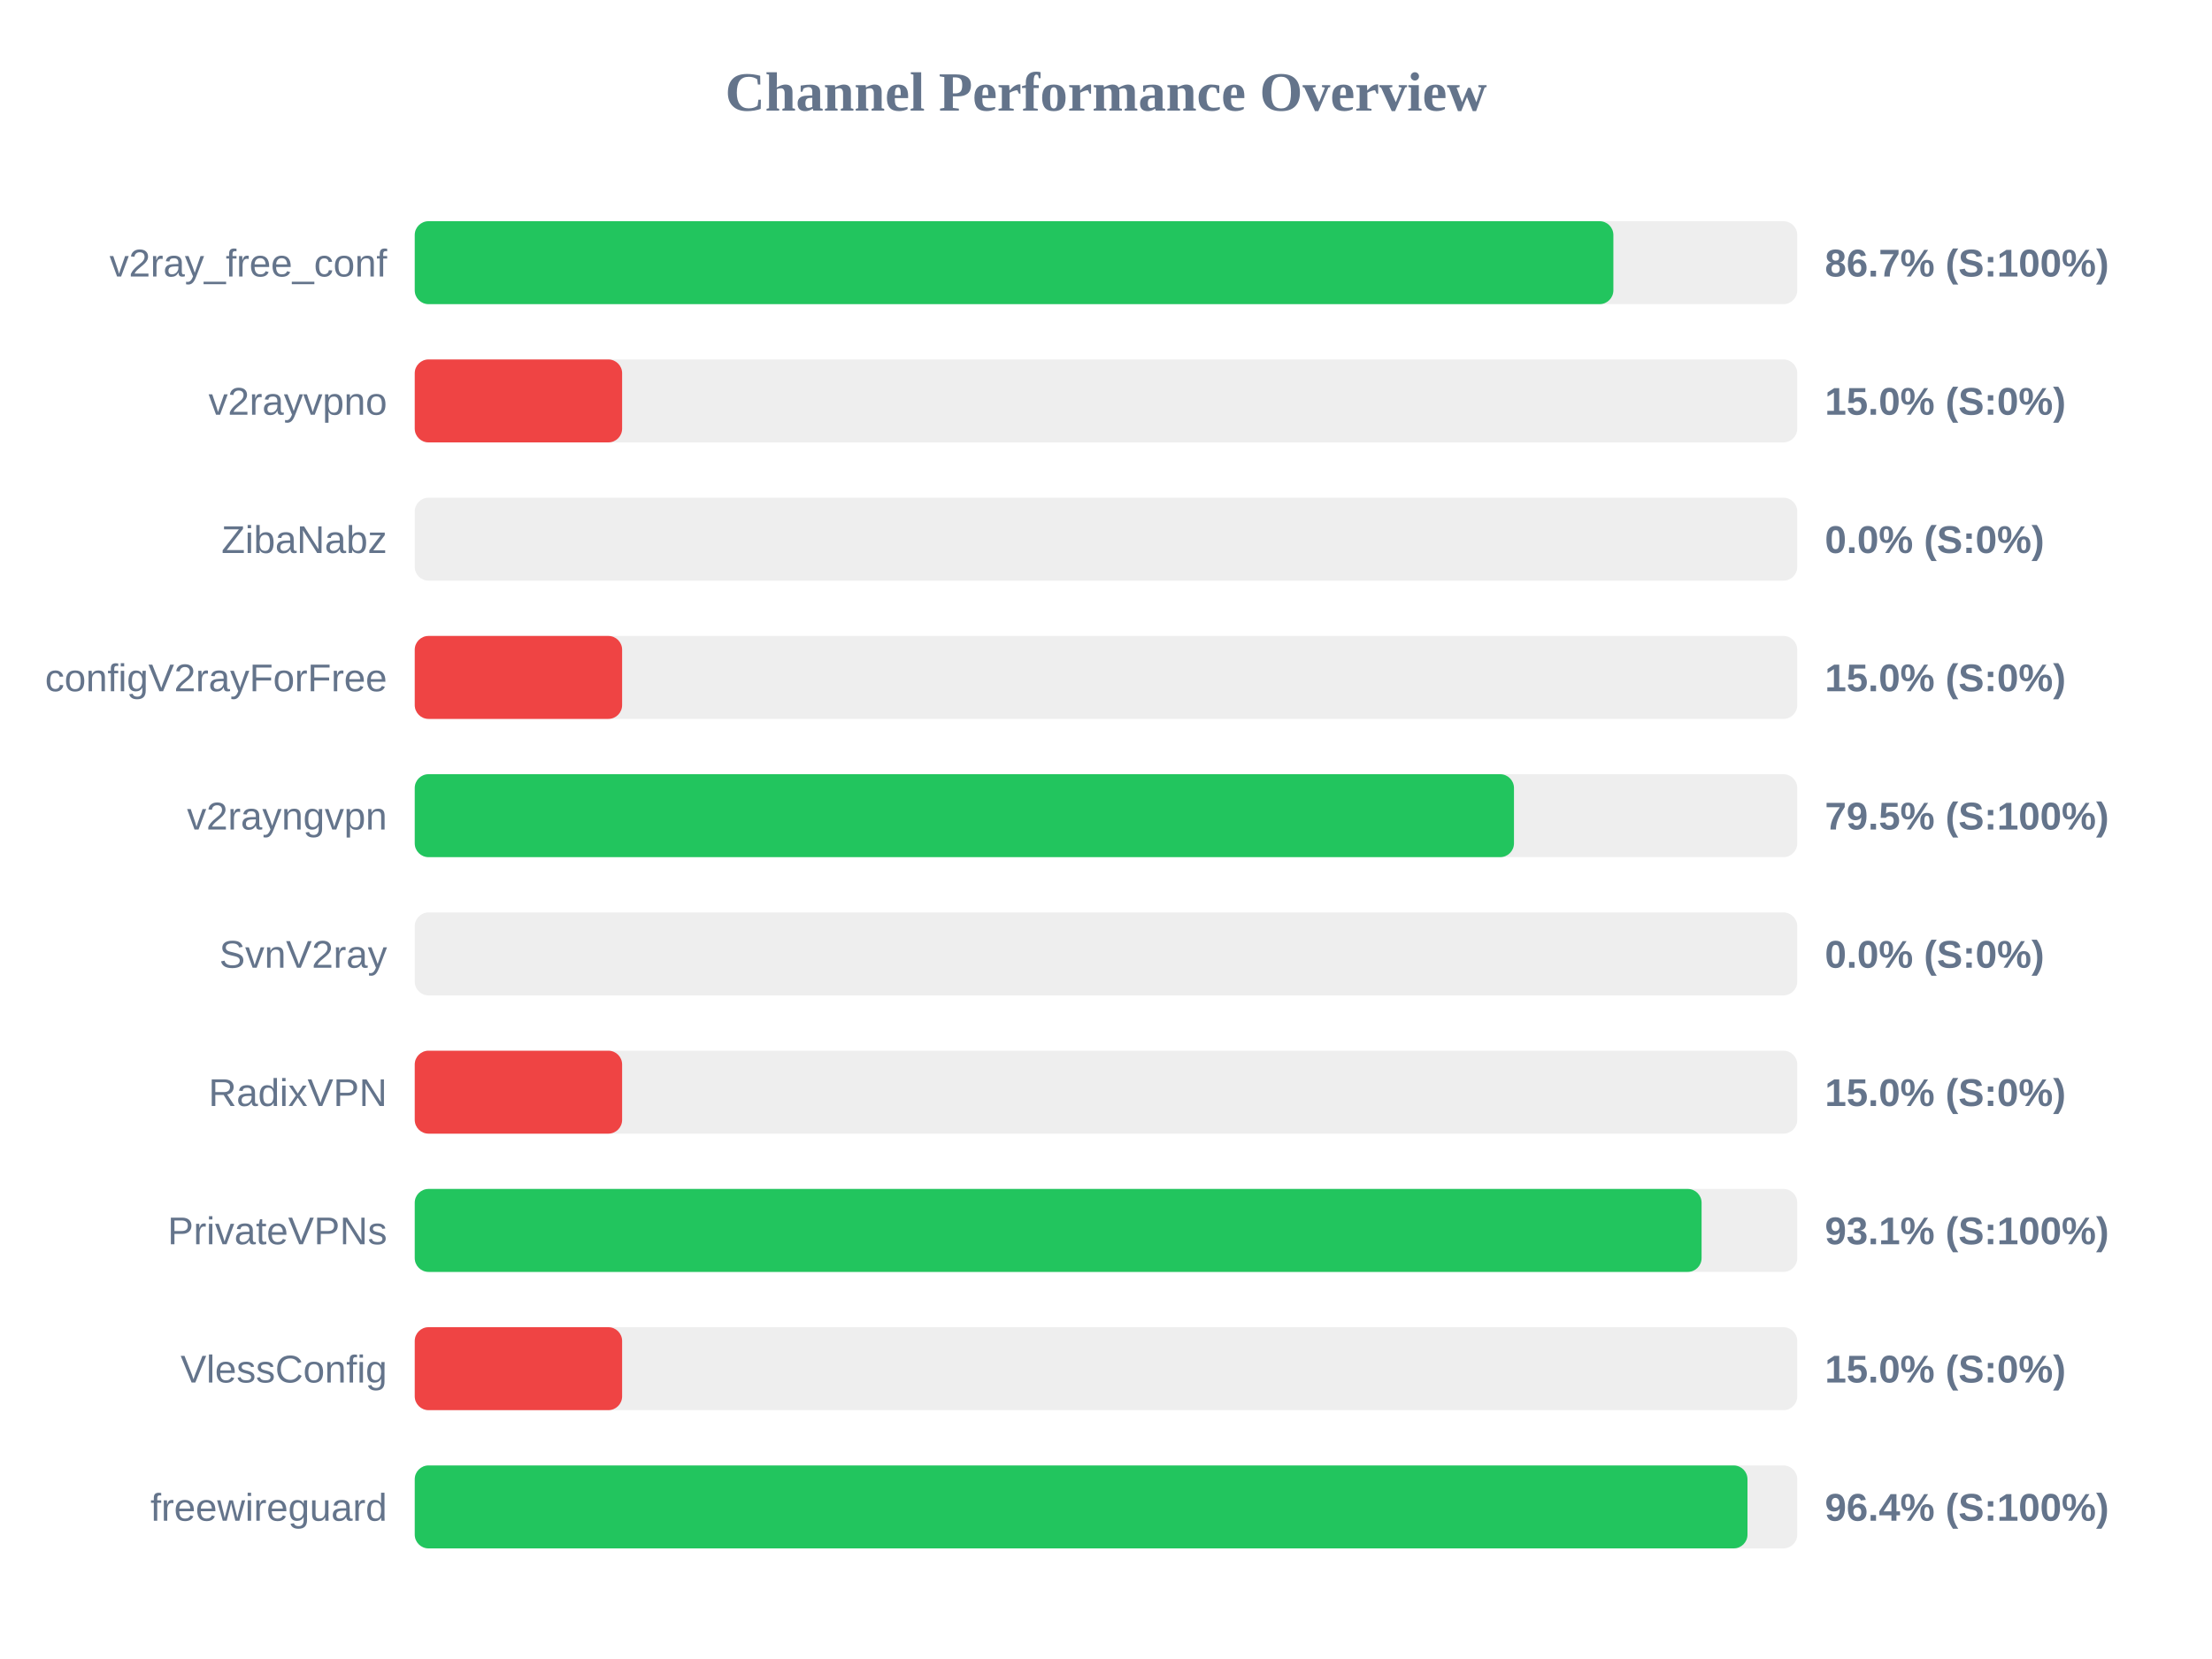
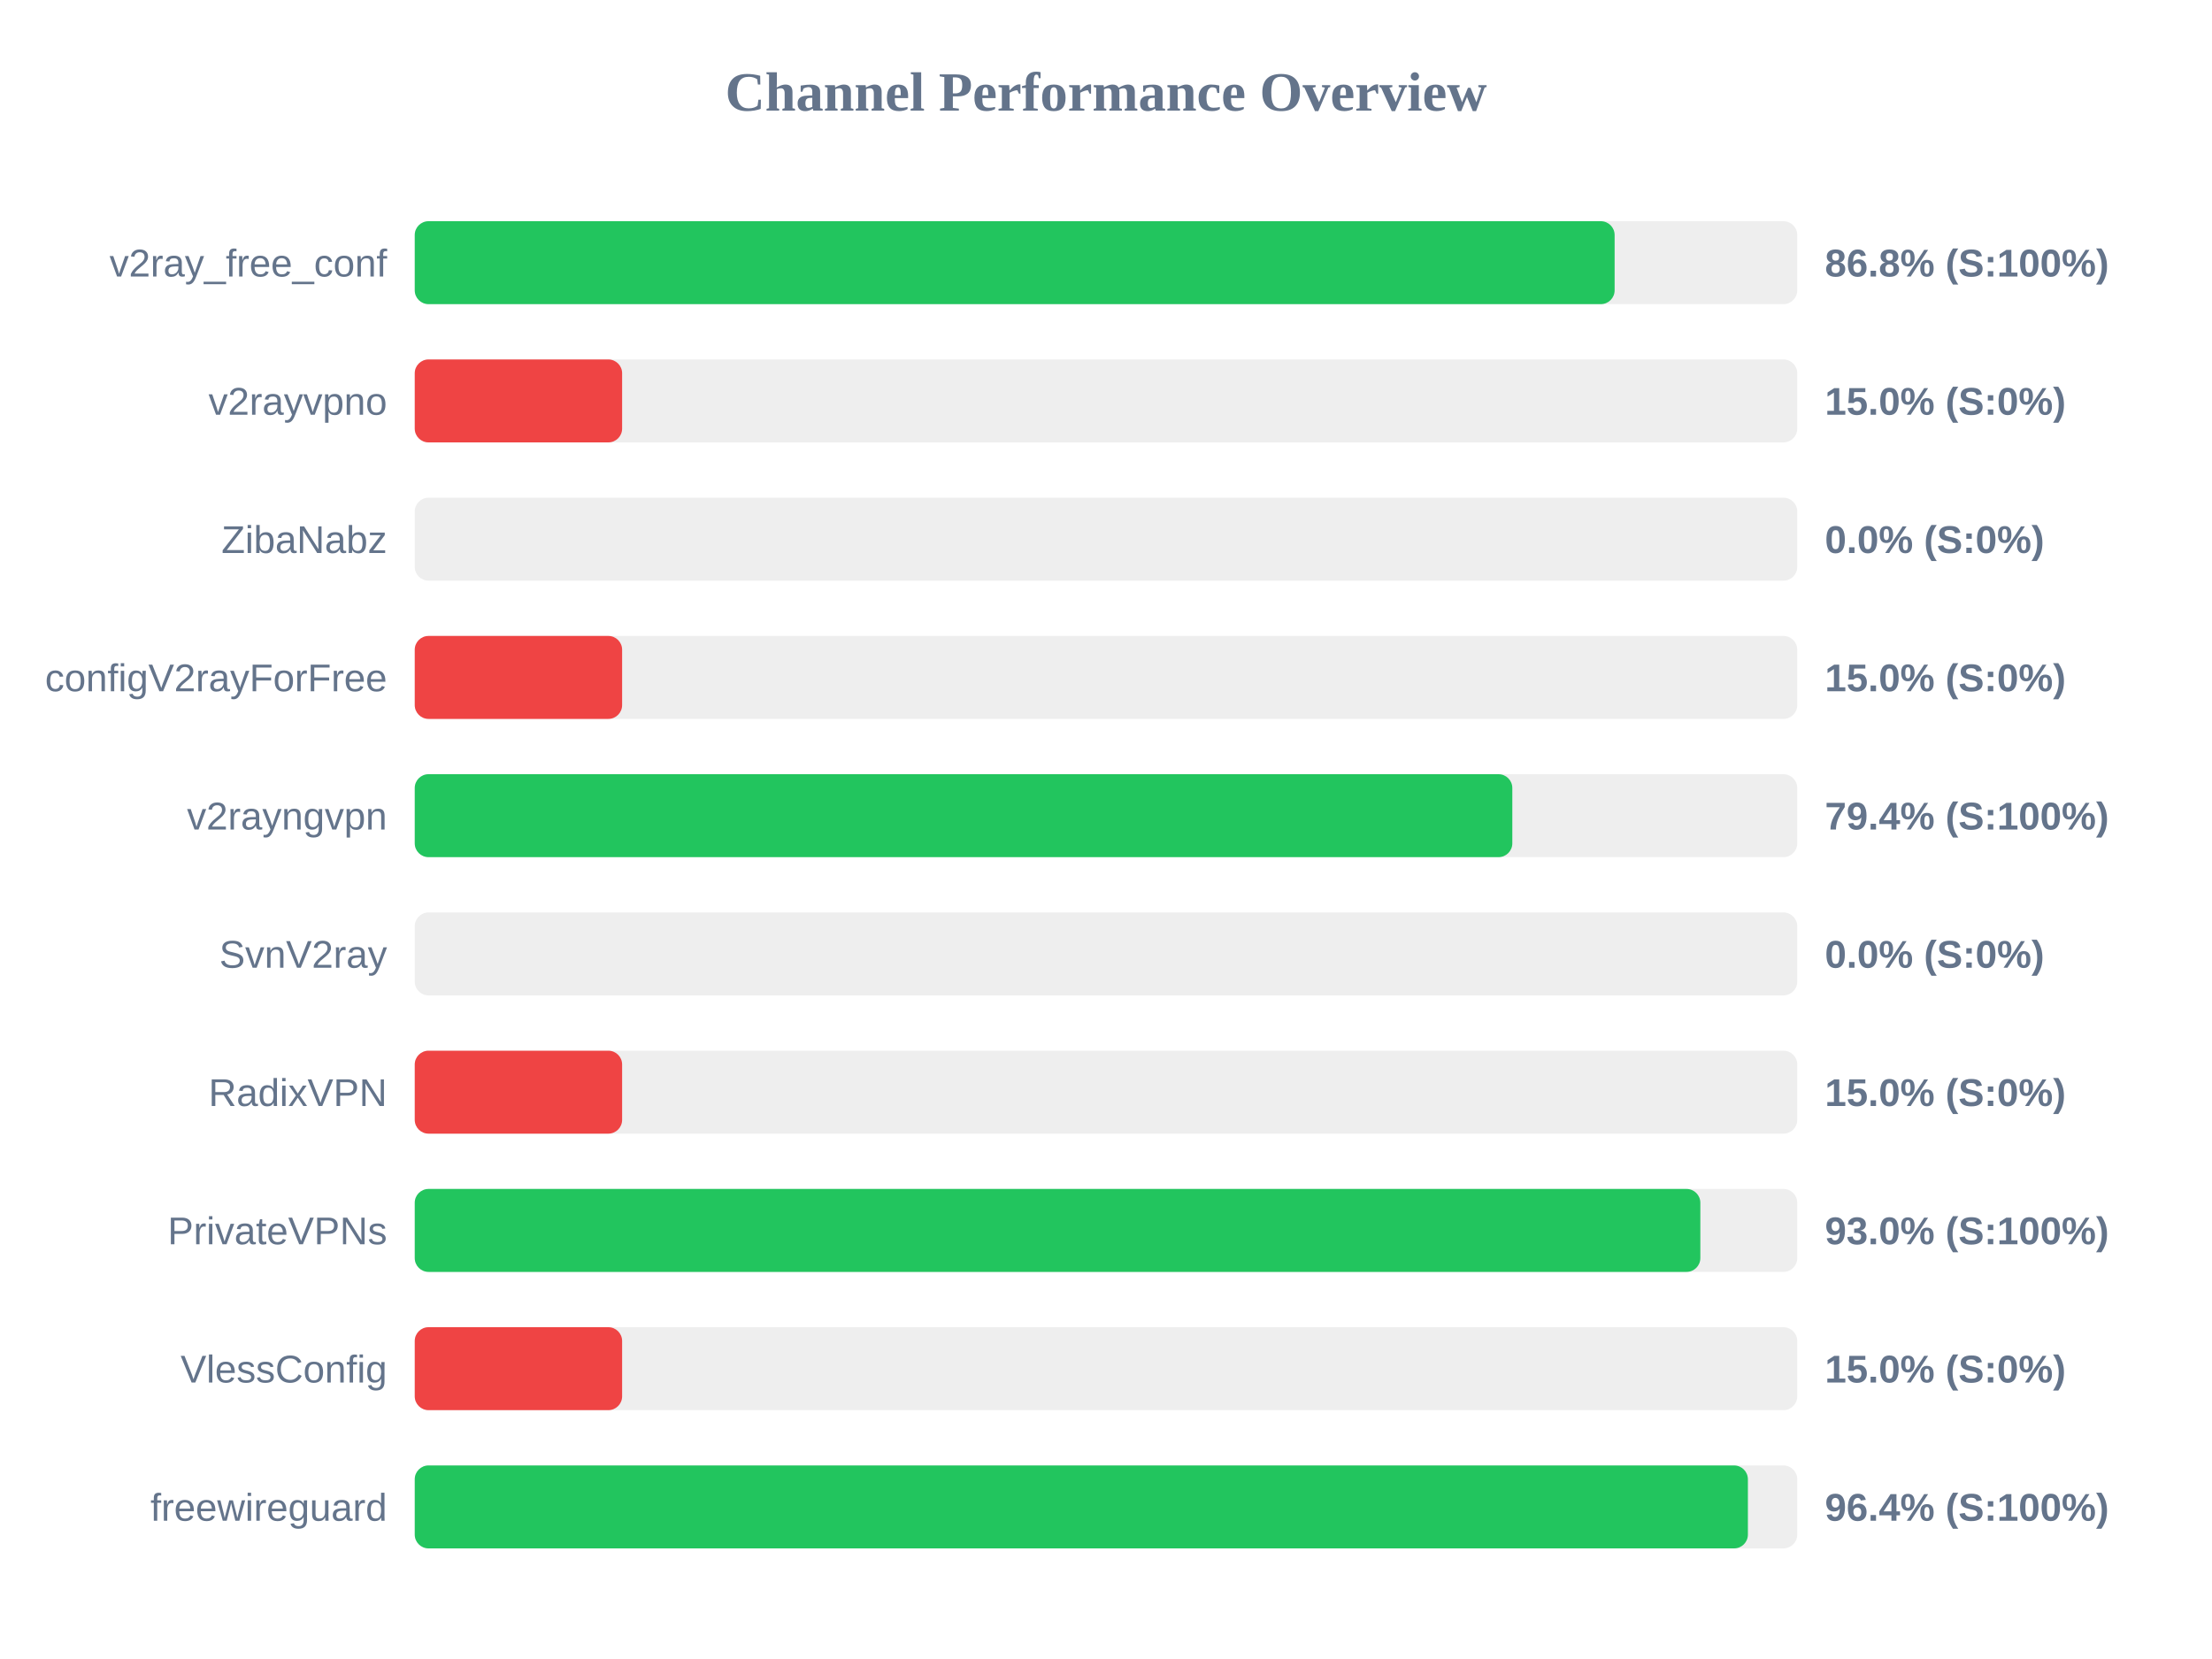
<svg xmlns="http://www.w3.org/2000/svg" width="800" height="600" version="1.1">
  <style>
        .row { font: 14px Arial; fill: #64748b; }
        .score { font: bold 14px Arial; fill: #64748b; }
    </style>
  <text x="400" y="40" text-anchor="middle" font-size="20px" font-weight="bold" fill="#64748b">Channel Performance Overview</text>
  <rect x="150" y="80" width="500" height="30" fill="#eee" rx="5" />
-   <rect x="150" y="80" width="433.5" height="30" fill="#22c55e" rx="5" />
+   <rect x="150" y="80" width="433.95" height="30" fill="#22c55e" rx="5" />
  <text x="140" y="100" text-anchor="end" class="row">v2ray_free_conf</text>
-   <text x="660" y="100" text-anchor="start" class="score">86.7% (S:100%)</text>
+   <text x="660" y="100" text-anchor="start" class="score">86.8% (S:100%)</text>
  <rect x="150" y="130" width="500" height="30" fill="#eee" rx="5" />
  <rect x="150" y="130" width="75.0" height="30" fill="#ef4444" rx="5" />
  <text x="140" y="150" text-anchor="end" class="row">v2rayvpno</text>
  <text x="660" y="150" text-anchor="start" class="score">15.0% (S:0%)</text>
  <rect x="150" y="180" width="500" height="30" fill="#eee" rx="5" />
  <rect x="150" y="180" width="0.0" height="30" fill="#ef4444" rx="5" />
  <text x="140" y="200" text-anchor="end" class="row">ZibaNabz</text>
  <text x="660" y="200" text-anchor="start" class="score">0.0% (S:0%)</text>
  <rect x="150" y="230" width="500" height="30" fill="#eee" rx="5" />
  <rect x="150" y="230" width="75.0" height="30" fill="#ef4444" rx="5" />
  <text x="140" y="250" text-anchor="end" class="row">configV2rayForFree</text>
  <text x="660" y="250" text-anchor="start" class="score">15.0% (S:0%)</text>
  <rect x="150" y="280" width="500" height="30" fill="#eee" rx="5" />
-   <rect x="150" y="280" width="397.55" height="30" fill="#22c55e" rx="5" />
+   <rect x="150" y="280" width="396.95" height="30" fill="#22c55e" rx="5" />
  <text x="140" y="300" text-anchor="end" class="row">v2rayngvpn</text>
-   <text x="660" y="300" text-anchor="start" class="score">79.5% (S:100%)</text>
+   <text x="660" y="300" text-anchor="start" class="score">79.4% (S:100%)</text>
  <rect x="150" y="330" width="500" height="30" fill="#eee" rx="5" />
  <rect x="150" y="330" width="0.0" height="30" fill="#ef4444" rx="5" />
  <text x="140" y="350" text-anchor="end" class="row">SvnV2ray</text>
  <text x="660" y="350" text-anchor="start" class="score">0.0% (S:0%)</text>
  <rect x="150" y="380" width="500" height="30" fill="#eee" rx="5" />
  <rect x="150" y="380" width="75.0" height="30" fill="#ef4444" rx="5" />
  <text x="140" y="400" text-anchor="end" class="row">RadixVPN</text>
  <text x="660" y="400" text-anchor="start" class="score">15.0% (S:0%)</text>
  <rect x="150" y="430" width="500" height="30" fill="#eee" rx="5" />
-   <rect x="150" y="430" width="465.4" height="30" fill="#22c55e" rx="5" />
+   <rect x="150" y="430" width="464.95" height="30" fill="#22c55e" rx="5" />
  <text x="140" y="450" text-anchor="end" class="row">PrivateVPNs</text>
-   <text x="660" y="450" text-anchor="start" class="score">93.1% (S:100%)</text>
+   <text x="660" y="450" text-anchor="start" class="score">93.0% (S:100%)</text>
  <rect x="150" y="480" width="500" height="30" fill="#eee" rx="5" />
  <rect x="150" y="480" width="75.0" height="30" fill="#ef4444" rx="5" />
  <text x="140" y="500" text-anchor="end" class="row">VlessConfig</text>
  <text x="660" y="500" text-anchor="start" class="score">15.0% (S:0%)</text>
  <rect x="150" y="530" width="500" height="30" fill="#eee" rx="5" />
-   <rect x="150" y="530" width="482.0" height="30" fill="#22c55e" rx="5" />
+   <rect x="150" y="530" width="482.15" height="30" fill="#22c55e" rx="5" />
  <text x="140" y="550" text-anchor="end" class="row">freewireguard</text>
  <text x="660" y="550" text-anchor="start" class="score">96.4% (S:100%)</text>
</svg>
